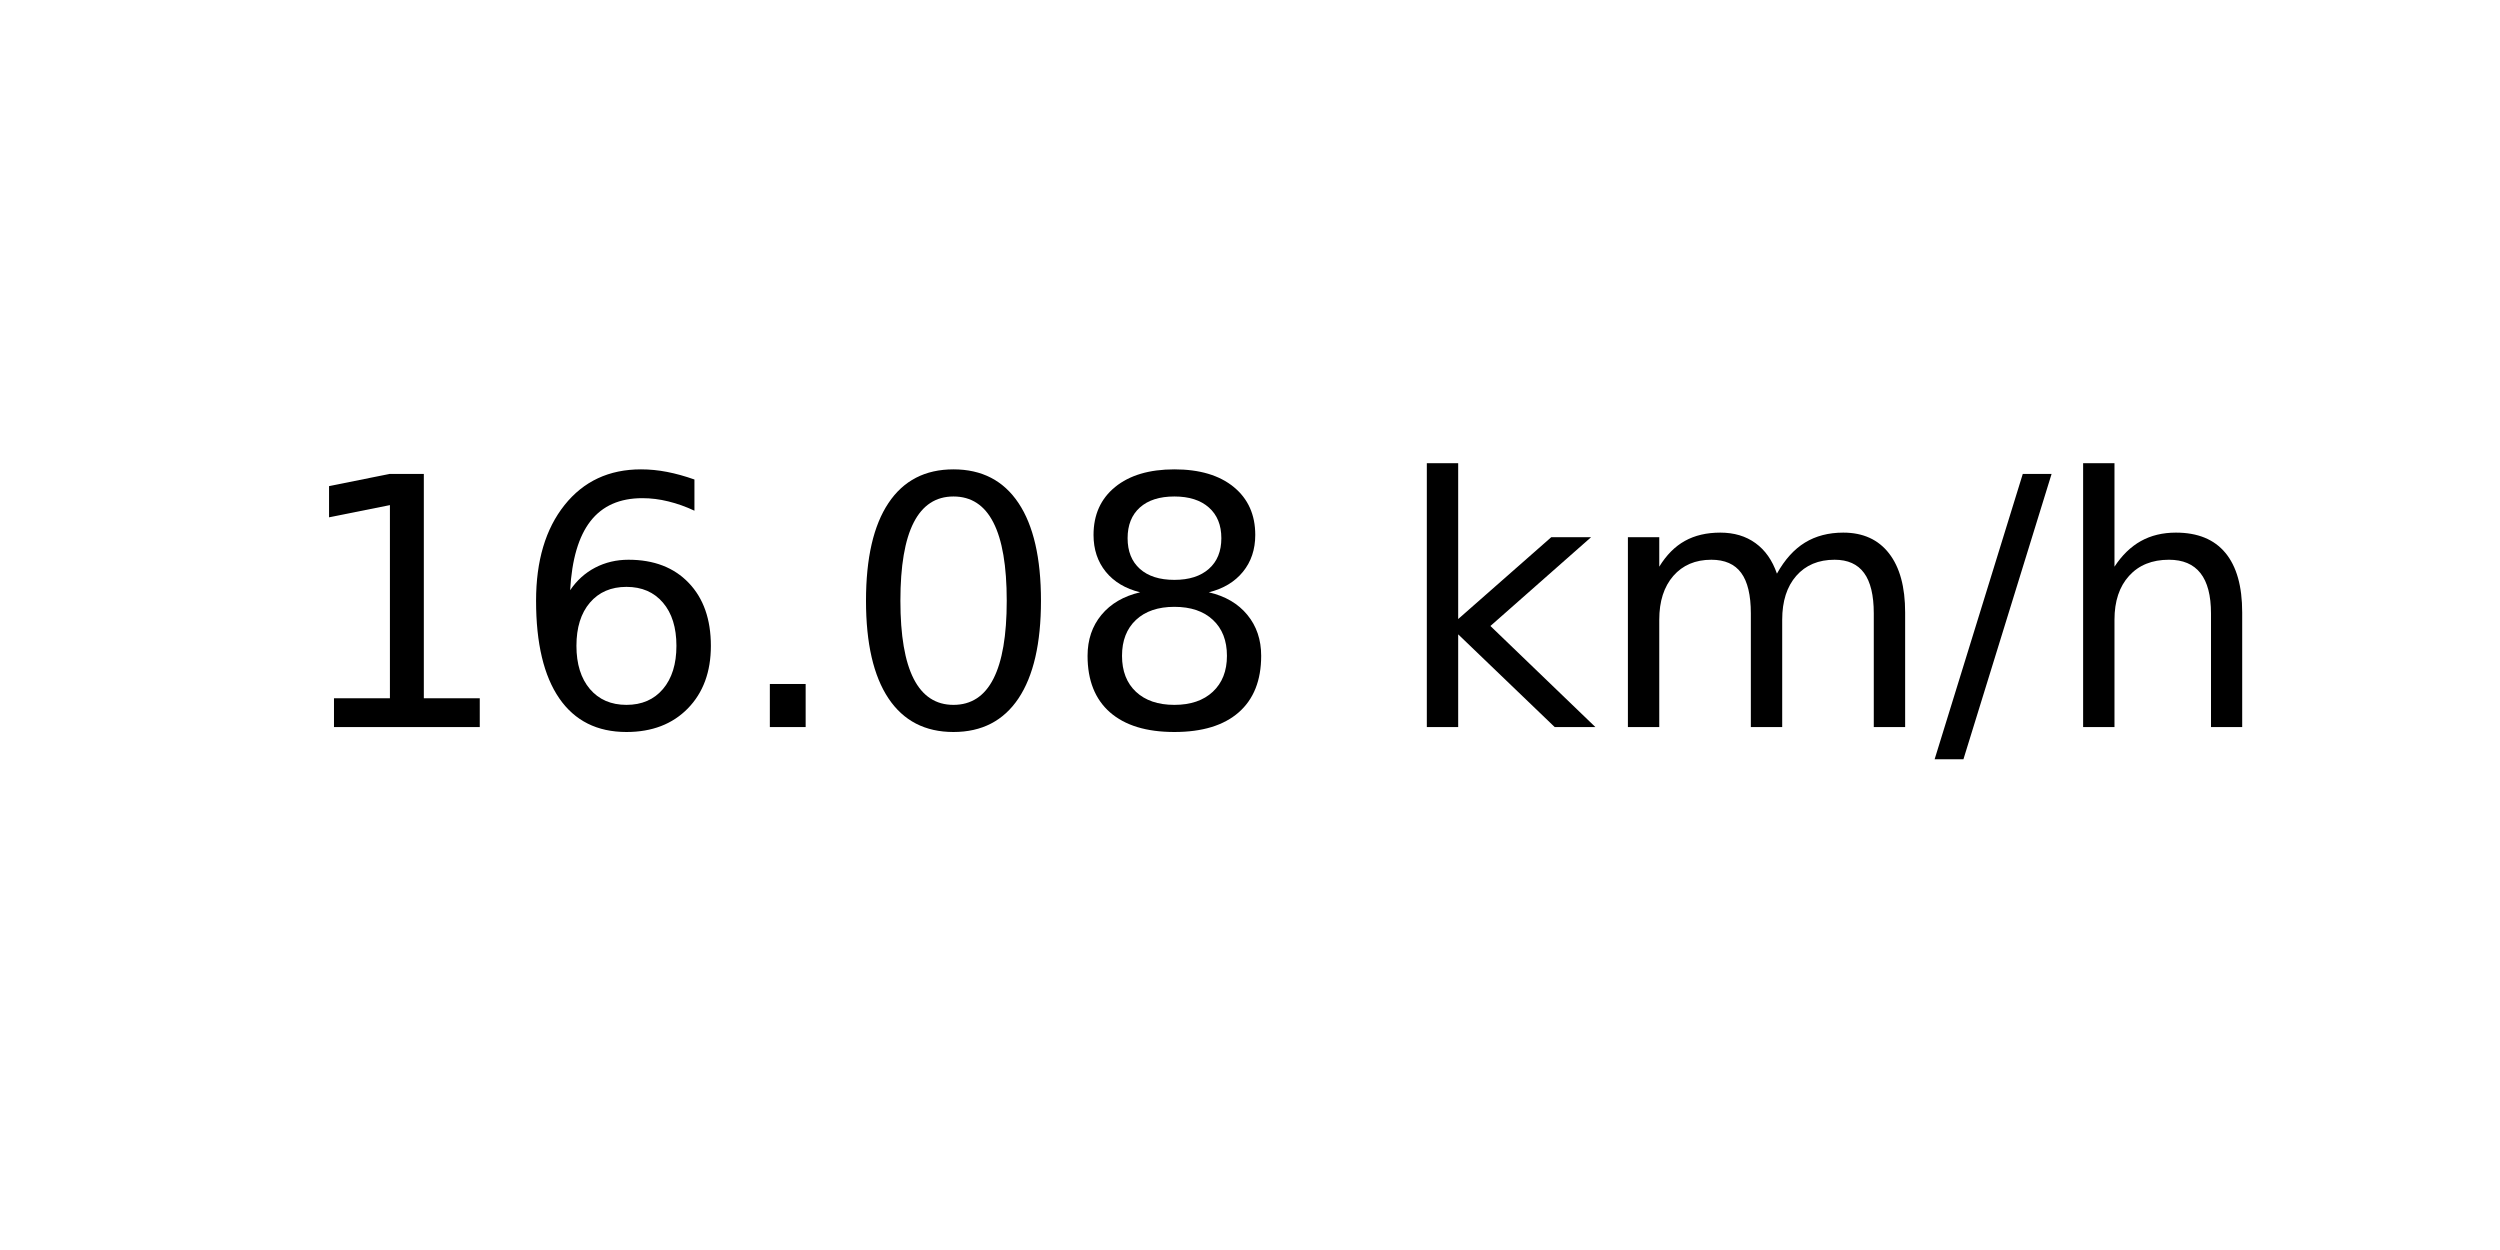
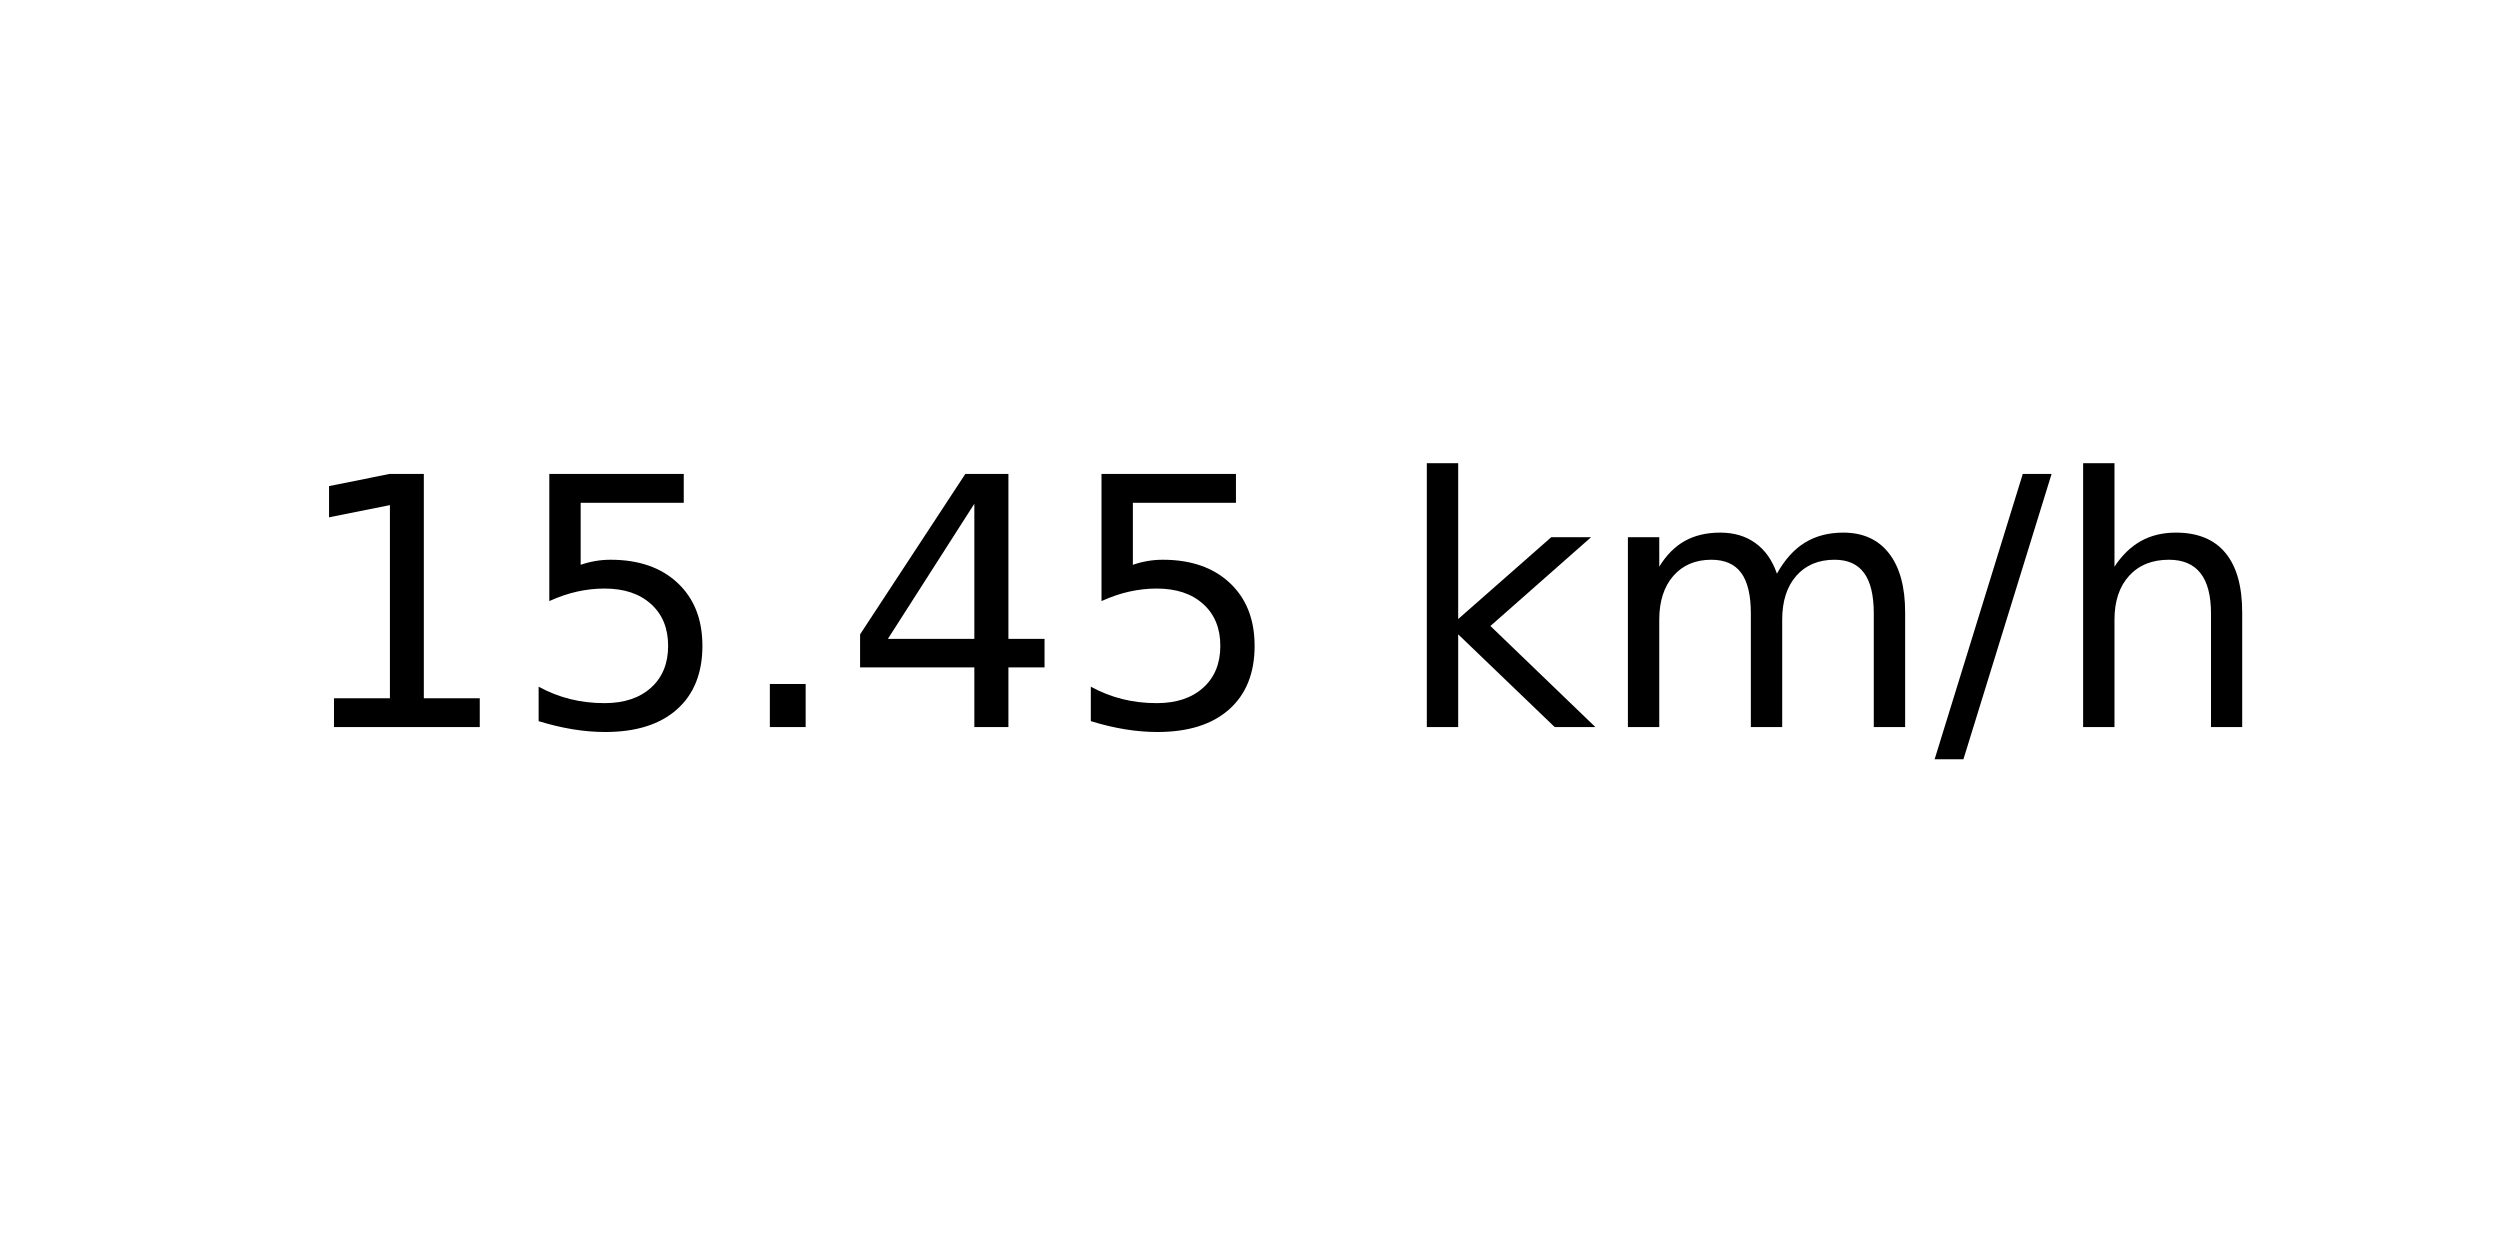
<svg xmlns="http://www.w3.org/2000/svg" xmlns:xlink="http://www.w3.org/1999/xlink" width="72pt" height="36pt" viewBox="0 0 72 36" version="1.1">
  <defs>
    <style type="text/css">*{stroke-linejoin: round; stroke-linecap: butt}</style>
  </defs>
  <g id="figure_1">
    <g id="axes_1">
      <g id="text_1">
        <g transform="translate(8.378125 20.93937) scale(0.1 -0.1)">
          <defs>
            <path id="DejaVuSans-31" d="M 794 531  L 1825 531  L 1825 4091  L 703 3866  L 703 4441  L 1819 4666  L 2450 4666  L 2450 531  L 3481 531  L 3481 0  L 794 0  L 794 531  z " transform="scale(0.015625)" />
-             <path id="DejaVuSans-36" d="M 2113 2584  Q 1688 2584 1439 2293  Q 1191 2003 1191 1497  Q 1191 994 1439 701  Q 1688 409 2113 409  Q 2538 409 2786 701  Q 3034 994 3034 1497  Q 3034 2003 2786 2293  Q 2538 2584 2113 2584  z M 3366 4563  L 3366 3988  Q 3128 4100 2886 4159  Q 2644 4219 2406 4219  Q 1781 4219 1451 3797  Q 1122 3375 1075 2522  Q 1259 2794 1537 2939  Q 1816 3084 2150 3084  Q 2853 3084 3261 2657  Q 3669 2231 3669 1497  Q 3669 778 3244 343  Q 2819 -91 2113 -91  Q 1303 -91 875 529  Q 447 1150 447 2328  Q 447 3434 972 4092  Q 1497 4750 2381 4750  Q 2619 4750 2861 4703  Q 3103 4656 3366 4563  z " transform="scale(0.015625)" />
+             <path id="DejaVuSans-35" d="M 691 4666  L 3169 4666  L 3169 4134  L 1269 4134  L 1269 2991  Q 1406 3038 1543 3061  Q 1681 3084 1819 3084  Q 2600 3084 3056 2656  Q 3513 2228 3513 1497  Q 3513 744 3044 326  Q 2575 -91 1722 -91  Q 1428 -91 1123 -41  Q 819 9 494 109  L 494 744  Q 775 591 1075 516  Q 1375 441 1709 441  Q 2250 441 2565 725  Q 2881 1009 2881 1497  Q 2881 1984 2565 2268  Q 2250 2553 1709 2553  Q 1456 2553 1204 2497  Q 953 2441 691 2322  L 691 4666  z " transform="scale(0.015625)" />
            <path id="DejaVuSans-2e" d="M 684 794  L 1344 794  L 1344 0  L 684 0  L 684 794  z " transform="scale(0.015625)" />
-             <path id="DejaVuSans-30" d="M 2034 4250  Q 1547 4250 1301 3770  Q 1056 3291 1056 2328  Q 1056 1369 1301 889  Q 1547 409 2034 409  Q 2525 409 2770 889  Q 3016 1369 3016 2328  Q 3016 3291 2770 3770  Q 2525 4250 2034 4250  z M 2034 4750  Q 2819 4750 3233 4129  Q 3647 3509 3647 2328  Q 3647 1150 3233 529  Q 2819 -91 2034 -91  Q 1250 -91 836 529  Q 422 1150 422 2328  Q 422 3509 836 4129  Q 1250 4750 2034 4750  z " transform="scale(0.015625)" />
-             <path id="DejaVuSans-38" d="M 2034 2216  Q 1584 2216 1326 1975  Q 1069 1734 1069 1313  Q 1069 891 1326 650  Q 1584 409 2034 409  Q 2484 409 2743 651  Q 3003 894 3003 1313  Q 3003 1734 2745 1975  Q 2488 2216 2034 2216  z M 1403 2484  Q 997 2584 770 2862  Q 544 3141 544 3541  Q 544 4100 942 4425  Q 1341 4750 2034 4750  Q 2731 4750 3128 4425  Q 3525 4100 3525 3541  Q 3525 3141 3298 2862  Q 3072 2584 2669 2484  Q 3125 2378 3379 2068  Q 3634 1759 3634 1313  Q 3634 634 3220 271  Q 2806 -91 2034 -91  Q 1263 -91 848 271  Q 434 634 434 1313  Q 434 1759 690 2068  Q 947 2378 1403 2484  z M 1172 3481  Q 1172 3119 1398 2916  Q 1625 2713 2034 2713  Q 2441 2713 2670 2916  Q 2900 3119 2900 3481  Q 2900 3844 2670 4047  Q 2441 4250 2034 4250  Q 1625 4250 1398 4047  Q 1172 3844 1172 3481  z " transform="scale(0.015625)" />
+             <path id="DejaVuSans-34" d="M 2419 4116  L 825 1625  L 2419 1625  L 2419 4116  z M 2253 4666  L 3047 4666  L 3047 1625  L 3713 1625  L 3713 1100  L 3047 1100  L 3047 0  L 2419 0  L 2419 1100  L 313 1100  L 313 1709  L 2253 4666  z " transform="scale(0.015625)" />
            <path id="DejaVuSans-20" transform="scale(0.015625)" />
            <path id="DejaVuSans-6b" d="M 581 4863  L 1159 4863  L 1159 1991  L 2875 3500  L 3609 3500  L 1753 1863  L 3688 0  L 2938 0  L 1159 1709  L 1159 0  L 581 0  L 581 4863  z " transform="scale(0.015625)" />
            <path id="DejaVuSans-6d" d="M 3328 2828  Q 3544 3216 3844 3400  Q 4144 3584 4550 3584  Q 5097 3584 5394 3201  Q 5691 2819 5691 2113  L 5691 0  L 5113 0  L 5113 2094  Q 5113 2597 4934 2840  Q 4756 3084 4391 3084  Q 3944 3084 3684 2787  Q 3425 2491 3425 1978  L 3425 0  L 2847 0  L 2847 2094  Q 2847 2600 2669 2842  Q 2491 3084 2119 3084  Q 1678 3084 1418 2786  Q 1159 2488 1159 1978  L 1159 0  L 581 0  L 581 3500  L 1159 3500  L 1159 2956  Q 1356 3278 1631 3431  Q 1906 3584 2284 3584  Q 2666 3584 2933 3390  Q 3200 3197 3328 2828  z " transform="scale(0.015625)" />
            <path id="DejaVuSans-2f" d="M 1625 4666  L 2156 4666  L 531 -594  L 0 -594  L 1625 4666  z " transform="scale(0.015625)" />
            <path id="DejaVuSans-68" d="M 3513 2113  L 3513 0  L 2938 0  L 2938 2094  Q 2938 2591 2744 2837  Q 2550 3084 2163 3084  Q 1697 3084 1428 2787  Q 1159 2491 1159 1978  L 1159 0  L 581 0  L 581 4863  L 1159 4863  L 1159 2956  Q 1366 3272 1645 3428  Q 1925 3584 2291 3584  Q 2894 3584 3203 3211  Q 3513 2838 3513 2113  z " transform="scale(0.015625)" />
          </defs>
          <use xlink:href="#DejaVuSans-31" />
-           <use xlink:href="#DejaVuSans-36" x="63.623" />
+           <use xlink:href="#DejaVuSans-35" x="63.623" />
          <use xlink:href="#DejaVuSans-2e" x="127.246" />
-           <use xlink:href="#DejaVuSans-30" x="159.033" />
-           <use xlink:href="#DejaVuSans-38" x="222.656" />
+           <use xlink:href="#DejaVuSans-34" x="159.033" />
+           <use xlink:href="#DejaVuSans-35" x="222.656" />
          <use xlink:href="#DejaVuSans-20" x="286.279" />
          <use xlink:href="#DejaVuSans-6b" x="318.066" />
          <use xlink:href="#DejaVuSans-6d" x="375.977" />
          <use xlink:href="#DejaVuSans-2f" x="473.389" />
          <use xlink:href="#DejaVuSans-68" x="507.08" />
        </g>
      </g>
    </g>
  </g>
</svg>
